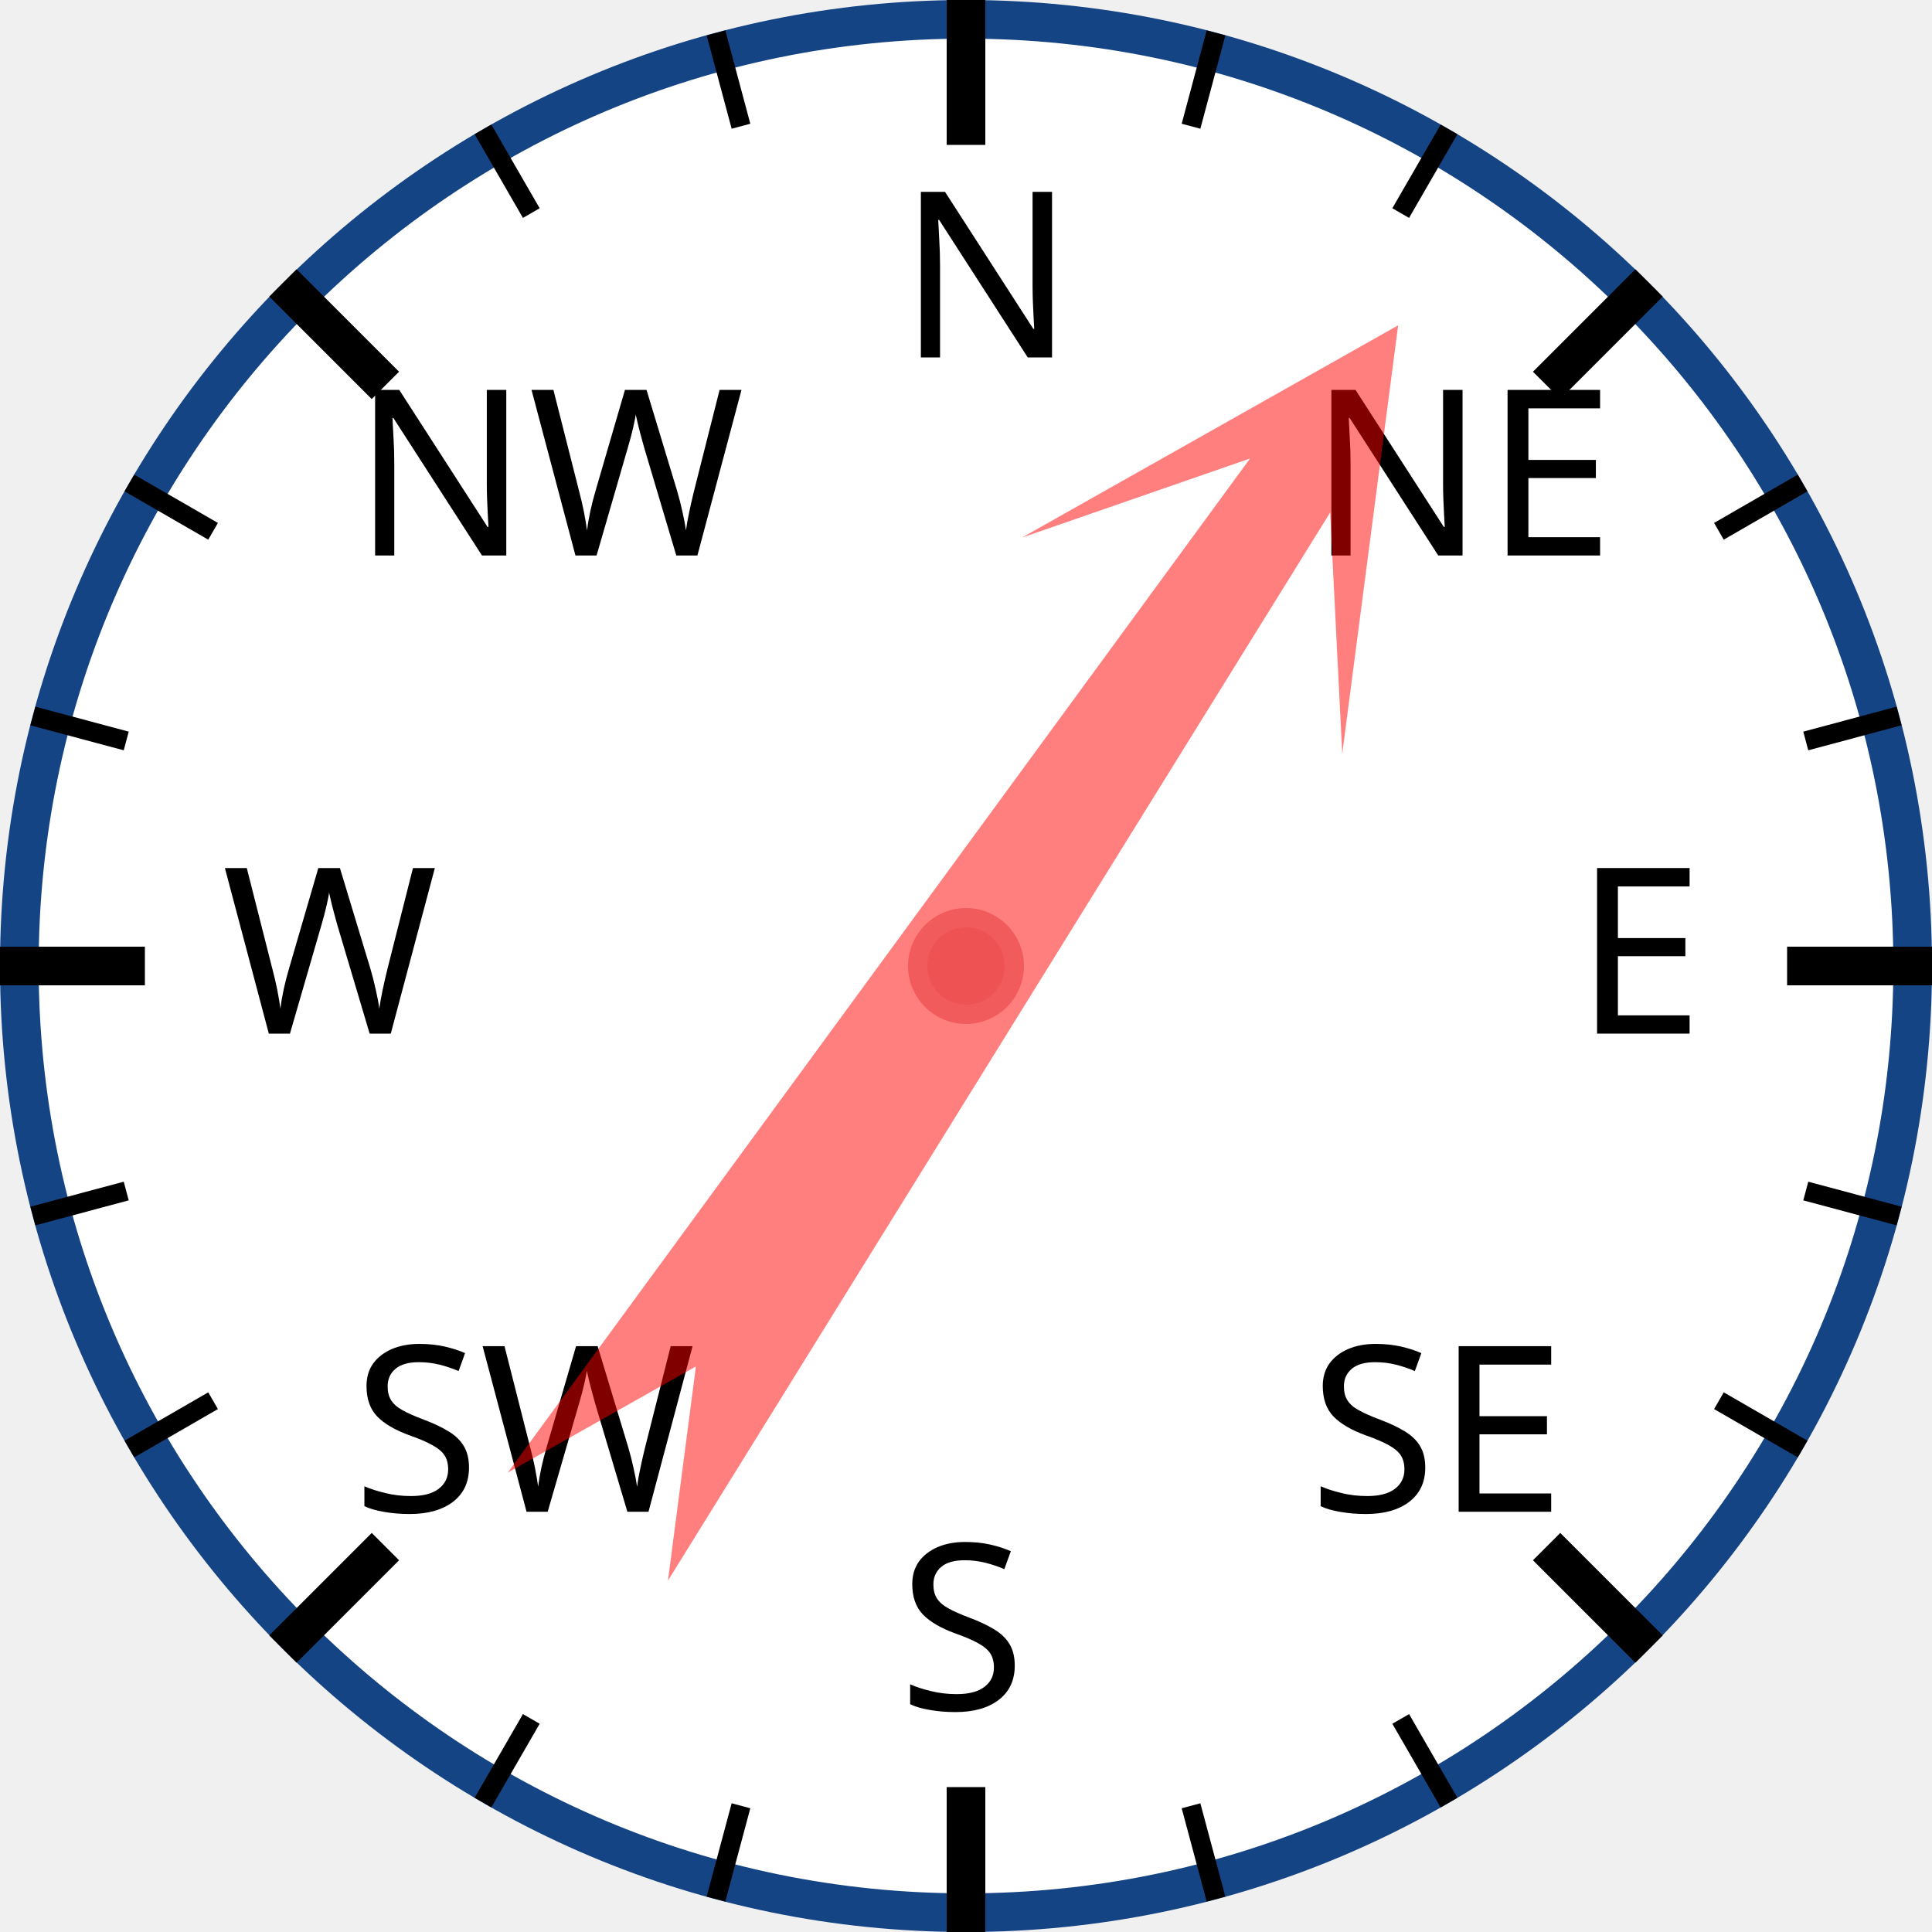
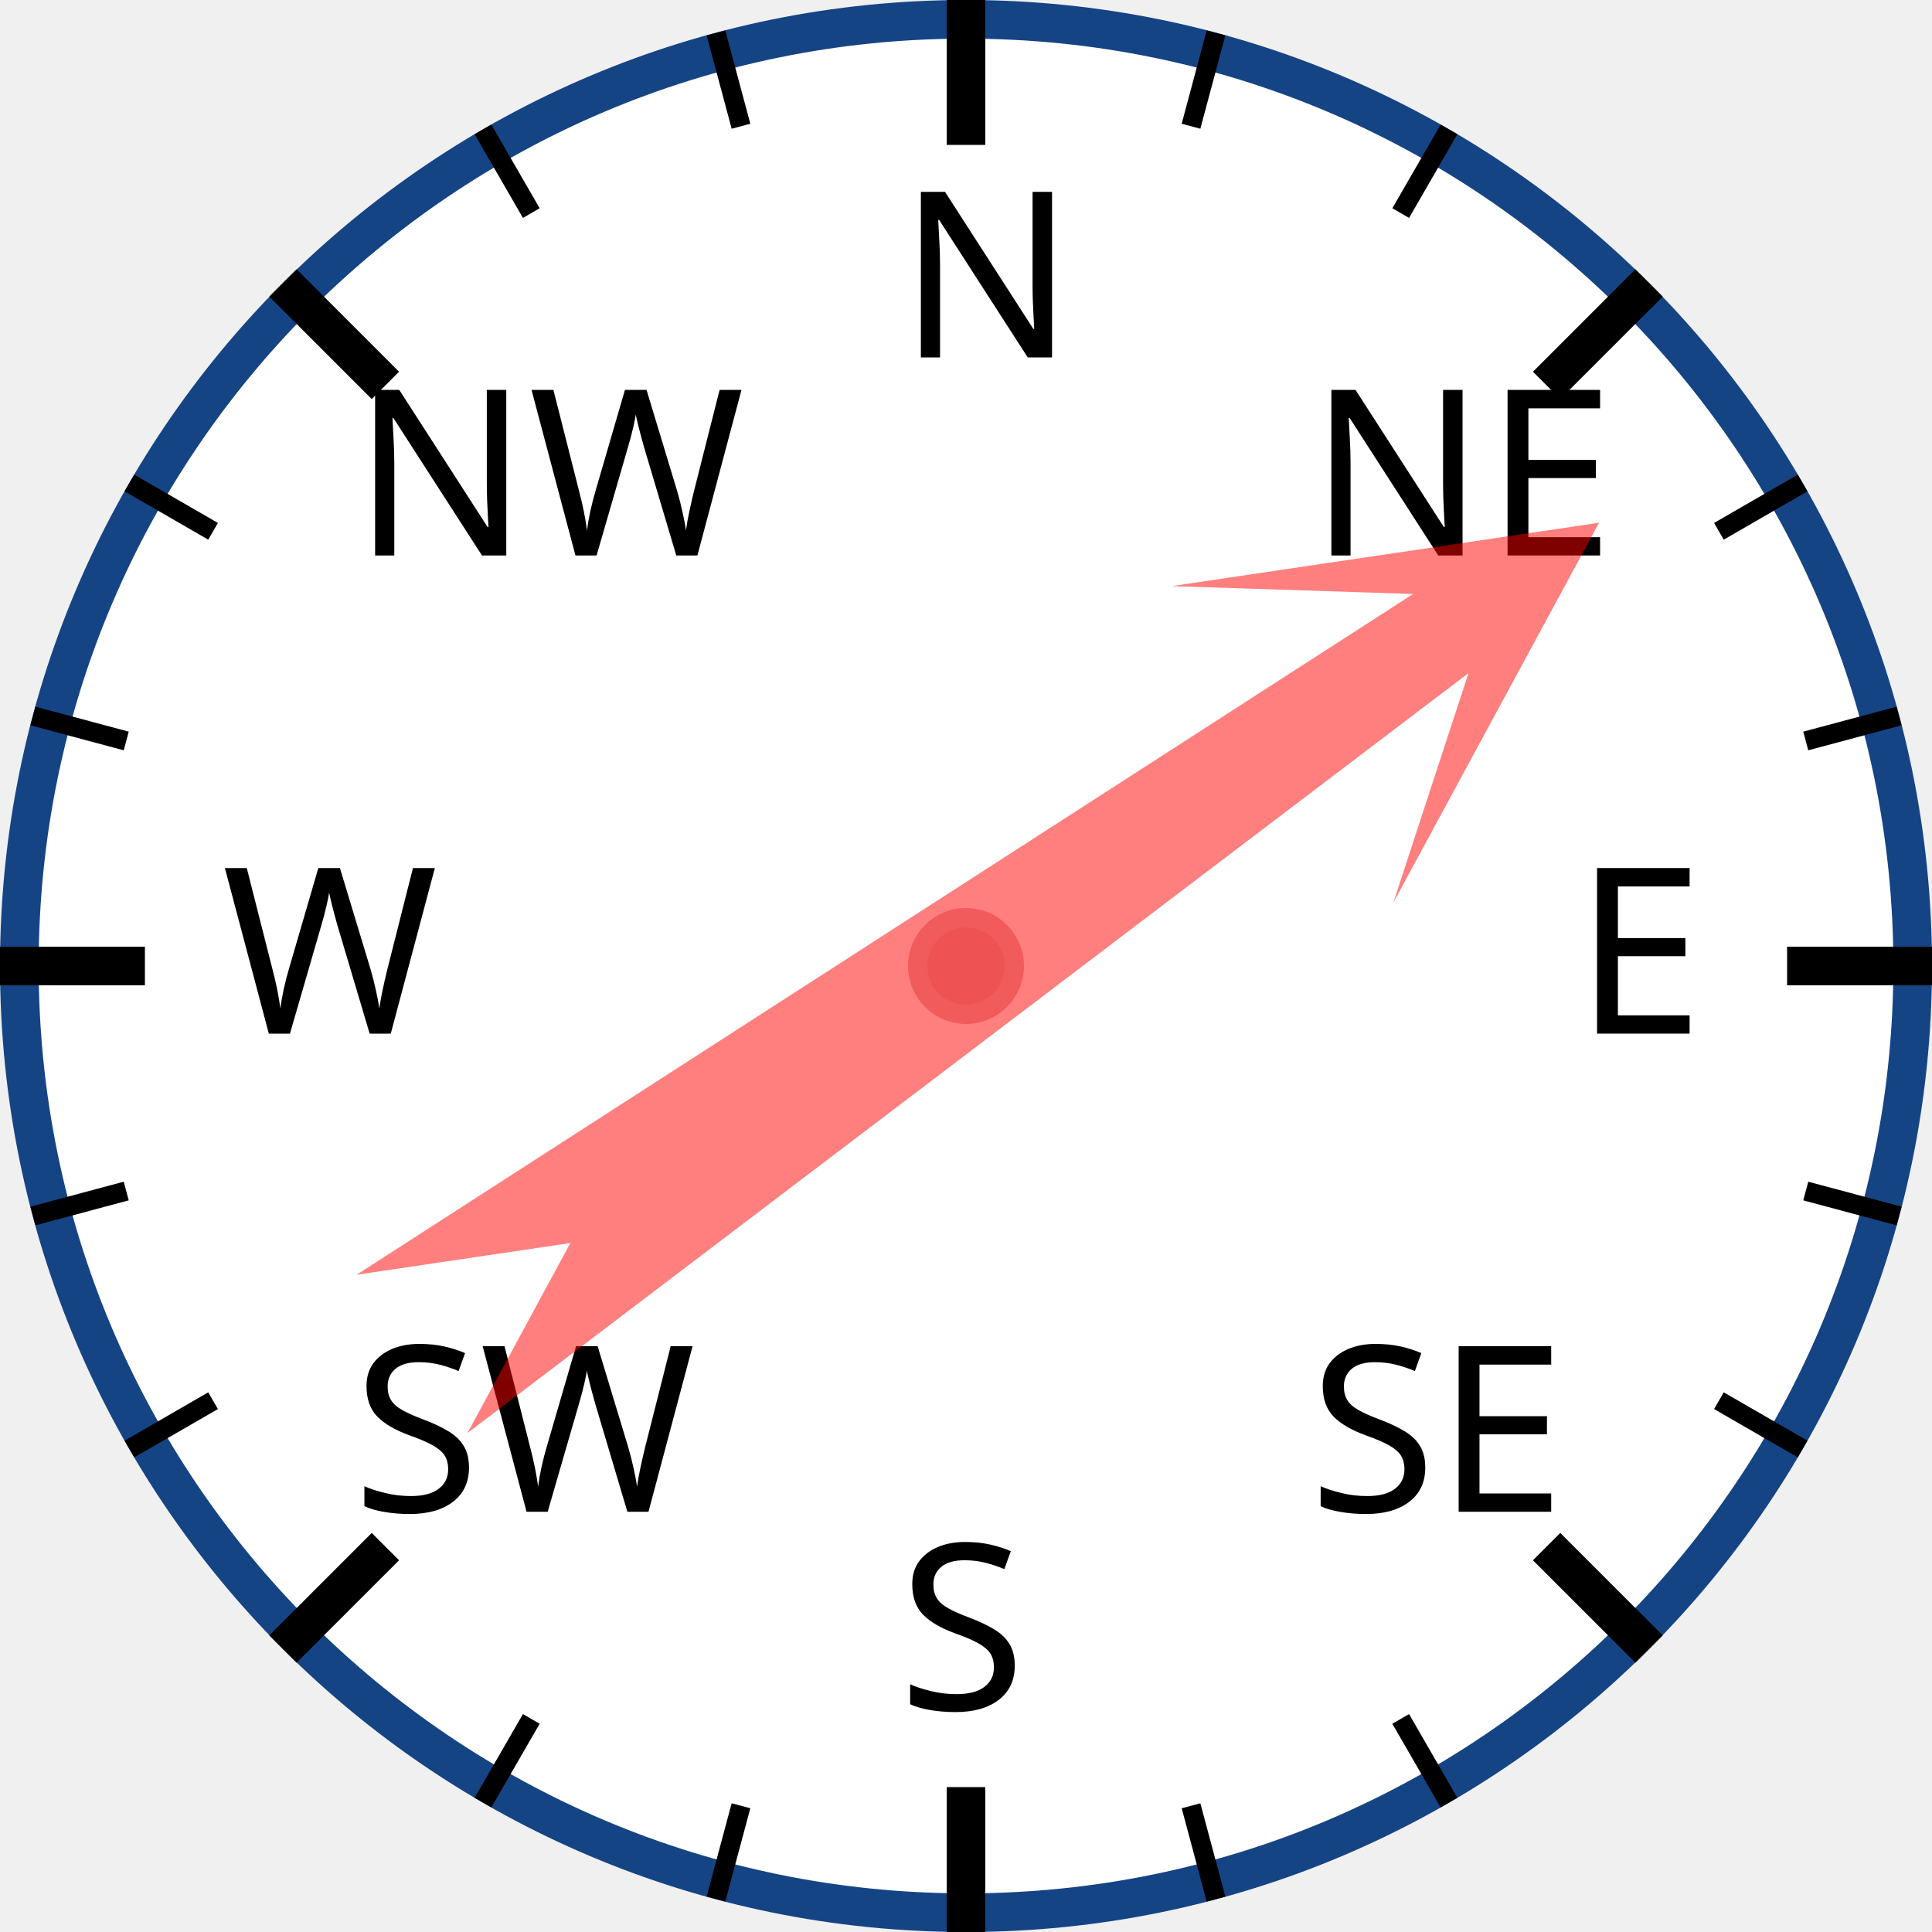
<svg xmlns="http://www.w3.org/2000/svg" width="120px" height="120px" viewBox="0 0 200 200">
  <circle cx="100" cy="100" r="98" style="fill: white; stroke: #154485; stroke-width: 4;" />
  <text x="93.0" y="37.0" style="font-family: sans-serif; font-size: 18pt;">N</text>
  <line x1="100.0" y1="0.0" x2="100.0" y2="15.0" style="stroke: black; stroke-width: 4;" />
  <line x1="74.118" y1="3.407" x2="76.706" y2="13.067" style="stroke: black; stroke-width: 2;" />
  <line x1="50" y1="13.397" x2="55" y2="22.058" style="stroke: black; stroke-width: 2;" />
  <text x="36.503" y="57.503" style="font-family: sans-serif; font-size: 18pt;">NW</text>
  <line x1="29.289" y1="29.289" x2="39.896" y2="39.896" style="stroke: black; stroke-width: 4;" />
  <line x1="13.397" y1="50" x2="22.058" y2="55" style="stroke: black; stroke-width: 2;" />
  <line x1="3.407" y1="74.118" x2="13.067" y2="76.706" style="stroke: black; stroke-width: 2;" />
  <text x="23.0" y="107.0" style="font-family: sans-serif; font-size: 18pt;">W</text>
  <line x1="0.0" y1="100.0" x2="15.0" y2="100.0" style="stroke: black; stroke-width: 4;" />
  <line x1="3.407" y1="125.882" x2="13.067" y2="123.294" style="stroke: black; stroke-width: 2;" />
  <line x1="13.397" y1="150" x2="22.058" y2="145" style="stroke: black; stroke-width: 2;" />
  <text x="36.503" y="156.497" style="font-family: sans-serif; font-size: 18pt;">SW</text>
  <line x1="29.289" y1="170.711" x2="39.896" y2="160.104" style="stroke: black; stroke-width: 4;" />
  <line x1="50" y1="186.603" x2="55" y2="177.942" style="stroke: black; stroke-width: 2;" />
  <line x1="74.118" y1="196.593" x2="76.706" y2="186.933" style="stroke: black; stroke-width: 2;" />
  <text x="93" y="177.0" style="font-family: sans-serif; font-size: 18pt;">S</text>
  <line x1="100" y1="200.0" x2="100" y2="185.0" style="stroke: black; stroke-width: 4;" />
  <line x1="125.882" y1="196.593" x2="123.294" y2="186.933" style="stroke: black; stroke-width: 2;" />
  <line x1="150.0" y1="186.603" x2="145.0" y2="177.942" style="stroke: black; stroke-width: 2;" />
  <text x="135.497" y="156.497" style="font-family: sans-serif; font-size: 18pt;">SE</text>
  <line x1="170.711" y1="170.711" x2="160.104" y2="160.104" style="stroke: black; stroke-width: 4;" />
  <line x1="186.603" y1="150" x2="177.942" y2="145" style="stroke: black; stroke-width: 2;" />
  <line x1="196.593" y1="125.882" x2="186.933" y2="123.294" style="stroke: black; stroke-width: 2;" />
  <text x="163.0" y="107" style="font-family: sans-serif; font-size: 18pt;">E</text>
  <line x1="200.0" y1="100" x2="185.0" y2="100" style="stroke: black; stroke-width: 4;" />
  <line x1="196.593" y1="74.118" x2="186.933" y2="76.706" style="stroke: black; stroke-width: 2;" />
  <line x1="186.603" y1="50" x2="177.942" y2="55" style="stroke: black; stroke-width: 2;" />
  <text x="135.497" y="57.503" style="font-family: sans-serif; font-size: 18pt;">NE</text>
  <line x1="170.711" y1="29.289" x2="160.104" y2="39.896" style="stroke: black; stroke-width: 4;" />
  <line x1="150" y1="13.397" x2="145" y2="22.058" style="stroke: black; stroke-width: 2;" />
  <line x1="125.882" y1="3.407" x2="123.294" y2="13.067" style="stroke: black; stroke-width: 2;" />
-   <polygon points="100 20 120 60 105 40 110 170 100 150 90 170 95 40 80 60" style="fill: red; fill-opacity: 0.5;" transform="rotate(34,100,100)" />
+   <polygon points="100 20 120 60 105 40 110 170 100 150 90 170 95 40 80 60" style="fill: red; fill-opacity: 0.5;" transform="rotate(55,100,100)" />
  <circle cx="100" cy="100" r="5" style="fill: #EE5252; stroke: #F25B5B; stroke-width: 2;" />
</svg>
